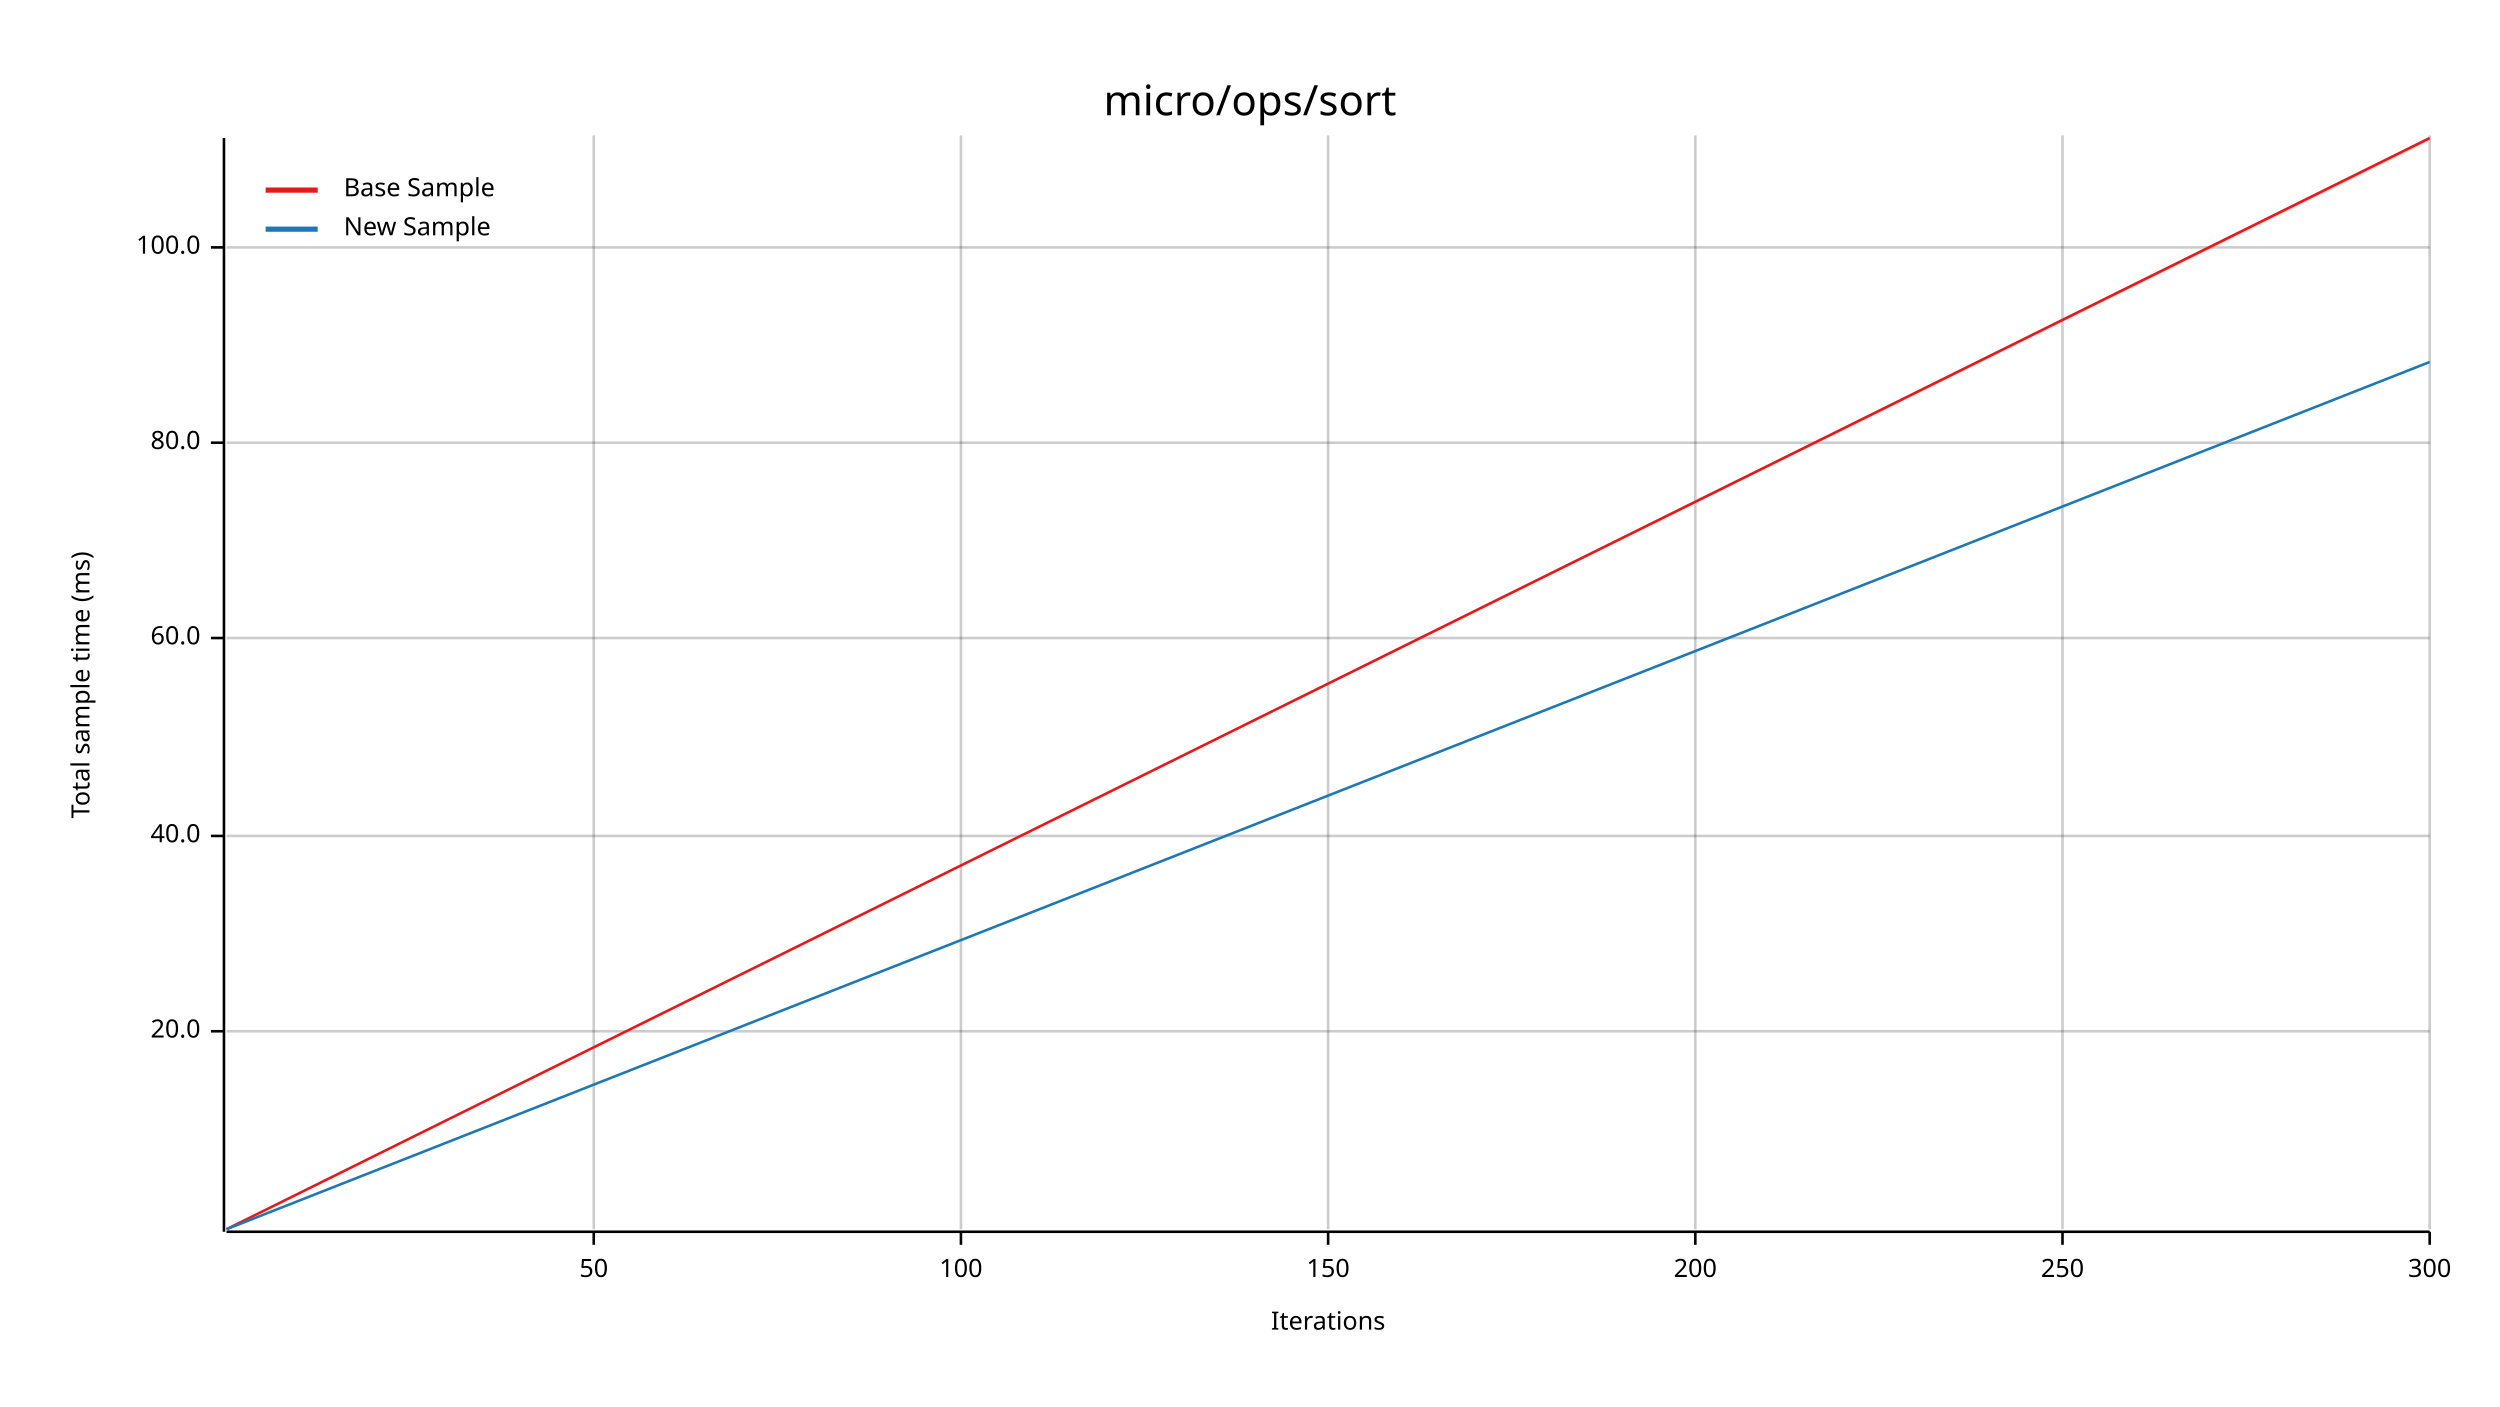
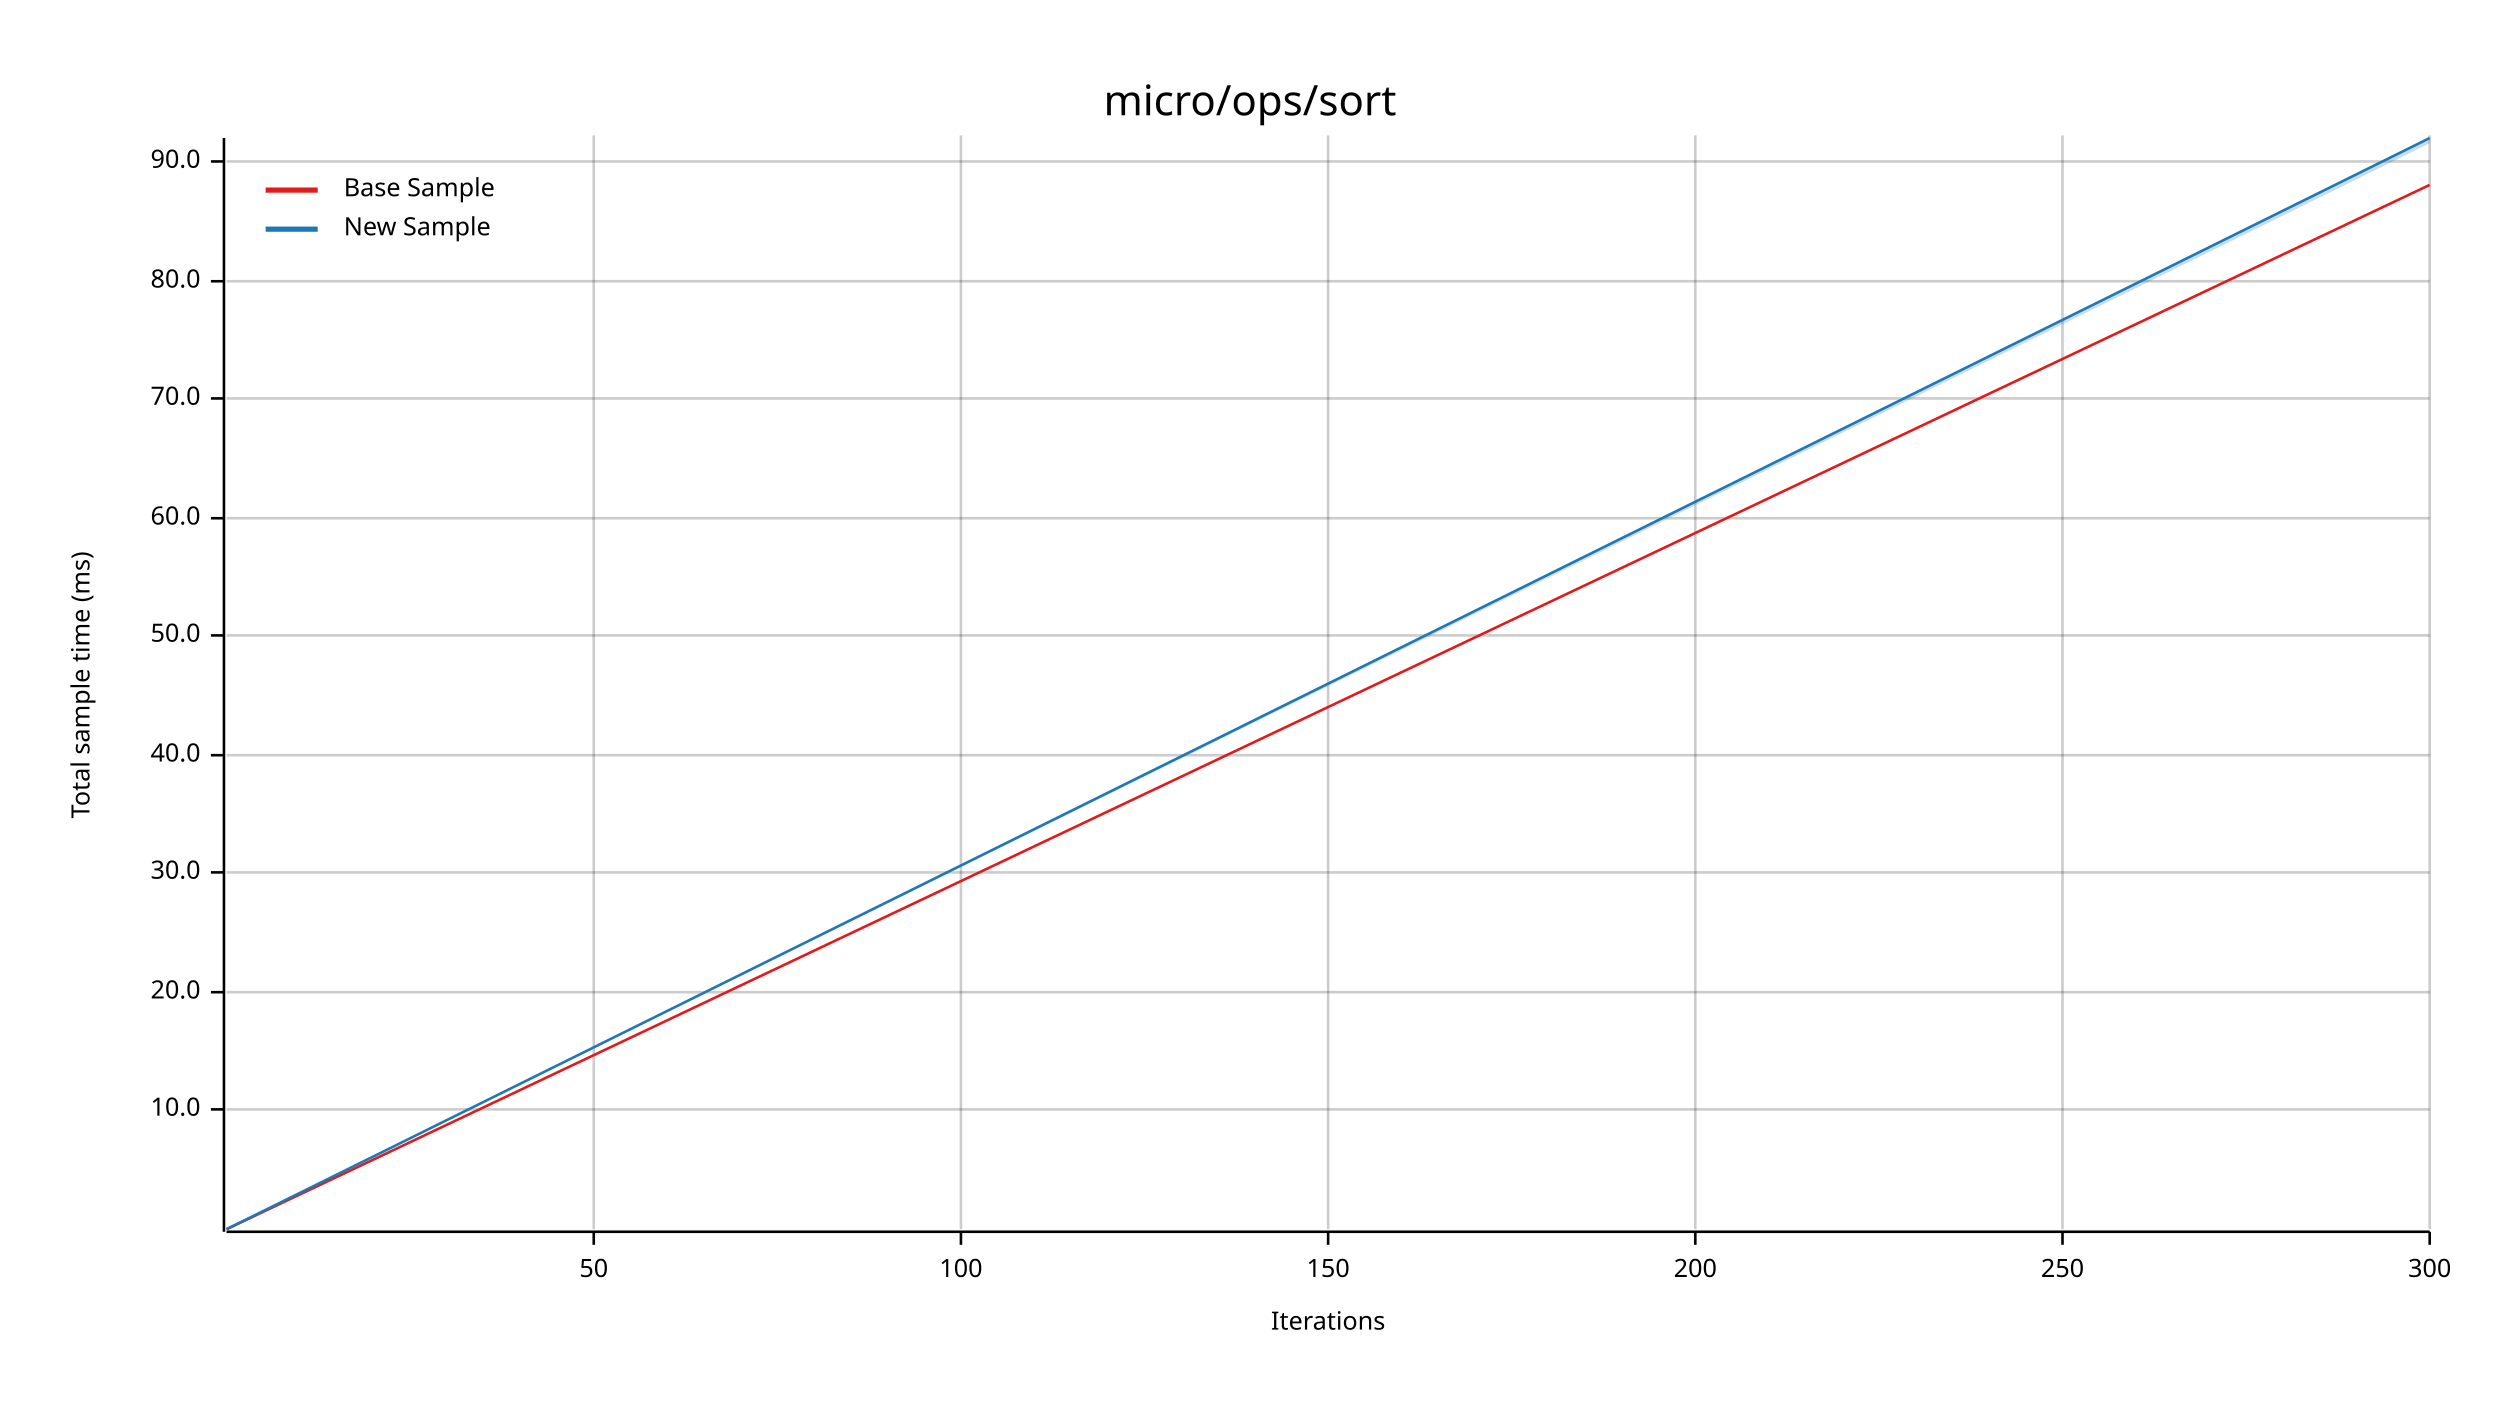
<svg xmlns="http://www.w3.org/2000/svg" width="960" height="540" viewBox="0 0 960 540">
  <text x="480" y="32" dy="0.76em" text-anchor="middle" font-family="sans-serif" font-size="16.129" opacity="1" fill="#000000">
micro/ops/sort
</text>
  <text x="27" y="263" dy="0.76em" text-anchor="middle" font-family="sans-serif" font-size="9.677" opacity="1" fill="#000000" transform="rotate(270, 27, 263)">
Total sample time (ms)
</text>
  <text x="510" y="513" dy="-0.5ex" text-anchor="middle" font-family="sans-serif" font-size="9.677" opacity="1" fill="#000000">
Iterations
</text>
  <line opacity="0.2" stroke="#000000" stroke-width="1" x1="228" y1="472" x2="228" y2="52" />
  <line opacity="0.2" stroke="#000000" stroke-width="1" x1="369" y1="472" x2="369" y2="52" />
  <line opacity="0.2" stroke="#000000" stroke-width="1" x1="510" y1="472" x2="510" y2="52" />
  <line opacity="0.2" stroke="#000000" stroke-width="1" x1="651" y1="472" x2="651" y2="52" />
  <line opacity="0.2" stroke="#000000" stroke-width="1" x1="792" y1="472" x2="792" y2="52" />
  <line opacity="0.2" stroke="#000000" stroke-width="1" x1="933" y1="472" x2="933" y2="52" />
-   <line opacity="0.2" stroke="#000000" stroke-width="1" x1="87" y1="396" x2="933" y2="396" />
-   <line opacity="0.2" stroke="#000000" stroke-width="1" x1="87" y1="321" x2="933" y2="321" />
-   <line opacity="0.2" stroke="#000000" stroke-width="1" x1="87" y1="245" x2="933" y2="245" />
-   <line opacity="0.2" stroke="#000000" stroke-width="1" x1="87" y1="170" x2="933" y2="170" />
-   <line opacity="0.2" stroke="#000000" stroke-width="1" x1="87" y1="95" x2="933" y2="95" />
+   <line opacity="0.2" stroke="#000000" stroke-width="1" x1="87" y1="426" x2="933" y2="426" />
+   <line opacity="0.2" stroke="#000000" stroke-width="1" x1="87" y1="381" x2="933" y2="381" />
+   <line opacity="0.2" stroke="#000000" stroke-width="1" x1="87" y1="335" x2="933" y2="335" />
+   <line opacity="0.2" stroke="#000000" stroke-width="1" x1="87" y1="290" x2="933" y2="290" />
+   <line opacity="0.2" stroke="#000000" stroke-width="1" x1="87" y1="244" x2="933" y2="244" />
+   <line opacity="0.2" stroke="#000000" stroke-width="1" x1="87" y1="199" x2="933" y2="199" />
+   <line opacity="0.2" stroke="#000000" stroke-width="1" x1="87" y1="153" x2="933" y2="153" />
+   <line opacity="0.2" stroke="#000000" stroke-width="1" x1="87" y1="108" x2="933" y2="108" />
+   <line opacity="0.2" stroke="#000000" stroke-width="1" x1="87" y1="62" x2="933" y2="62" />
  <polyline fill="none" opacity="1" stroke="#000000" stroke-width="1" points="86,53 86,473 " />
-   <text x="77" y="396" dy="0.5ex" text-anchor="end" font-family="sans-serif" font-size="9.677" opacity="1" fill="#000000">
+   <text x="77" y="426" dy="0.5ex" text-anchor="end" font-family="sans-serif" font-size="9.677" opacity="1" fill="#000000">
+ 10.0
+ </text>
+   <polyline fill="none" opacity="1" stroke="#000000" stroke-width="1" points="81,426 86,426 " />
+   <text x="77" y="381" dy="0.5ex" text-anchor="end" font-family="sans-serif" font-size="9.677" opacity="1" fill="#000000">
20.0
</text>
-   <polyline fill="none" opacity="1" stroke="#000000" stroke-width="1" points="81,396 86,396 " />
-   <text x="77" y="321" dy="0.5ex" text-anchor="end" font-family="sans-serif" font-size="9.677" opacity="1" fill="#000000">
+   <polyline fill="none" opacity="1" stroke="#000000" stroke-width="1" points="81,381 86,381 " />
+   <text x="77" y="335" dy="0.5ex" text-anchor="end" font-family="sans-serif" font-size="9.677" opacity="1" fill="#000000">
+ 30.0
+ </text>
+   <polyline fill="none" opacity="1" stroke="#000000" stroke-width="1" points="81,335 86,335 " />
+   <text x="77" y="290" dy="0.5ex" text-anchor="end" font-family="sans-serif" font-size="9.677" opacity="1" fill="#000000">
40.0
</text>
-   <polyline fill="none" opacity="1" stroke="#000000" stroke-width="1" points="81,321 86,321 " />
-   <text x="77" y="245" dy="0.5ex" text-anchor="end" font-family="sans-serif" font-size="9.677" opacity="1" fill="#000000">
+   <polyline fill="none" opacity="1" stroke="#000000" stroke-width="1" points="81,290 86,290 " />
+   <text x="77" y="244" dy="0.5ex" text-anchor="end" font-family="sans-serif" font-size="9.677" opacity="1" fill="#000000">
+ 50.0
+ </text>
+   <polyline fill="none" opacity="1" stroke="#000000" stroke-width="1" points="81,244 86,244 " />
+   <text x="77" y="199" dy="0.5ex" text-anchor="end" font-family="sans-serif" font-size="9.677" opacity="1" fill="#000000">
60.0
</text>
-   <polyline fill="none" opacity="1" stroke="#000000" stroke-width="1" points="81,245 86,245 " />
-   <text x="77" y="170" dy="0.5ex" text-anchor="end" font-family="sans-serif" font-size="9.677" opacity="1" fill="#000000">
+   <polyline fill="none" opacity="1" stroke="#000000" stroke-width="1" points="81,199 86,199 " />
+   <text x="77" y="153" dy="0.5ex" text-anchor="end" font-family="sans-serif" font-size="9.677" opacity="1" fill="#000000">
+ 70.0
+ </text>
+   <polyline fill="none" opacity="1" stroke="#000000" stroke-width="1" points="81,153 86,153 " />
+   <text x="77" y="108" dy="0.5ex" text-anchor="end" font-family="sans-serif" font-size="9.677" opacity="1" fill="#000000">
80.0
</text>
-   <polyline fill="none" opacity="1" stroke="#000000" stroke-width="1" points="81,170 86,170 " />
-   <text x="77" y="95" dy="0.5ex" text-anchor="end" font-family="sans-serif" font-size="9.677" opacity="1" fill="#000000">
- 100.0
+   <polyline fill="none" opacity="1" stroke="#000000" stroke-width="1" points="81,108 86,108 " />
+   <text x="77" y="62" dy="0.5ex" text-anchor="end" font-family="sans-serif" font-size="9.677" opacity="1" fill="#000000">
+ 90.0
</text>
-   <polyline fill="none" opacity="1" stroke="#000000" stroke-width="1" points="81,95 86,95 " />
+   <polyline fill="none" opacity="1" stroke="#000000" stroke-width="1" points="81,62 86,62 " />
  <polyline fill="none" opacity="1" stroke="#000000" stroke-width="1" points="87,473 933,473 " />
  <text x="228" y="483" dy="0.76em" text-anchor="middle" font-family="sans-serif" font-size="9.677" opacity="1" fill="#000000">
50
</text>
  <polyline fill="none" opacity="1" stroke="#000000" stroke-width="1" points="228,473 228,478 " />
  <text x="369" y="483" dy="0.76em" text-anchor="middle" font-family="sans-serif" font-size="9.677" opacity="1" fill="#000000">
100
</text>
  <polyline fill="none" opacity="1" stroke="#000000" stroke-width="1" points="369,473 369,478 " />
  <text x="510" y="483" dy="0.76em" text-anchor="middle" font-family="sans-serif" font-size="9.677" opacity="1" fill="#000000">
150
</text>
  <polyline fill="none" opacity="1" stroke="#000000" stroke-width="1" points="510,473 510,478 " />
  <text x="651" y="483" dy="0.76em" text-anchor="middle" font-family="sans-serif" font-size="9.677" opacity="1" fill="#000000">
200
</text>
  <polyline fill="none" opacity="1" stroke="#000000" stroke-width="1" points="651,473 651,478 " />
  <text x="792" y="483" dy="0.76em" text-anchor="middle" font-family="sans-serif" font-size="9.677" opacity="1" fill="#000000">
250
</text>
  <polyline fill="none" opacity="1" stroke="#000000" stroke-width="1" points="792,473 792,478 " />
  <text x="933" y="483" dy="0.76em" text-anchor="middle" font-family="sans-serif" font-size="9.677" opacity="1" fill="#000000">
300
</text>
  <polyline fill="none" opacity="1" stroke="#000000" stroke-width="1" points="933,473 933,478 " />
-   <polyline fill="none" opacity="1" stroke="#E31A1C" stroke-width="1" points="87,472 933,53 " />
-   <polygon opacity="0.25" fill="#E31A1C" points="87,472 933,54 933,53 " />
-   <polyline fill="none" opacity="1" stroke="#1F78B4" stroke-width="1" points="87,472 933,139 " />
-   <polygon opacity="0.25" fill="#1F78B4" points="87,472 933,139 933,139 " />
+   <polyline fill="none" opacity="1" stroke="#E31A1C" stroke-width="1" points="87,472 933,71 " />
+   <polygon opacity="0.25" fill="#E31A1C" points="87,472 933,71 933,71 " />
+   <polyline fill="none" opacity="1" stroke="#1F78B4" stroke-width="1" points="87,472 933,53 " />
+   <polygon opacity="0.25" fill="#1F78B4" points="87,472 933,55 933,53 " />
  <text x="132" y="68" dy="0.76em" text-anchor="start" font-family="sans-serif" font-size="9.677" opacity="1" fill="#000000">
Base Sample
</text>
  <text x="132" y="83" dy="0.76em" text-anchor="start" font-family="sans-serif" font-size="9.677" opacity="1" fill="#000000">
New Sample
</text>
  <polyline fill="none" opacity="1" stroke="#E31A1C" stroke-width="2" points="102,73 122,73 " />
  <polyline fill="none" opacity="1" stroke="#1F78B4" stroke-width="2" points="102,88 122,88 " />
</svg>
